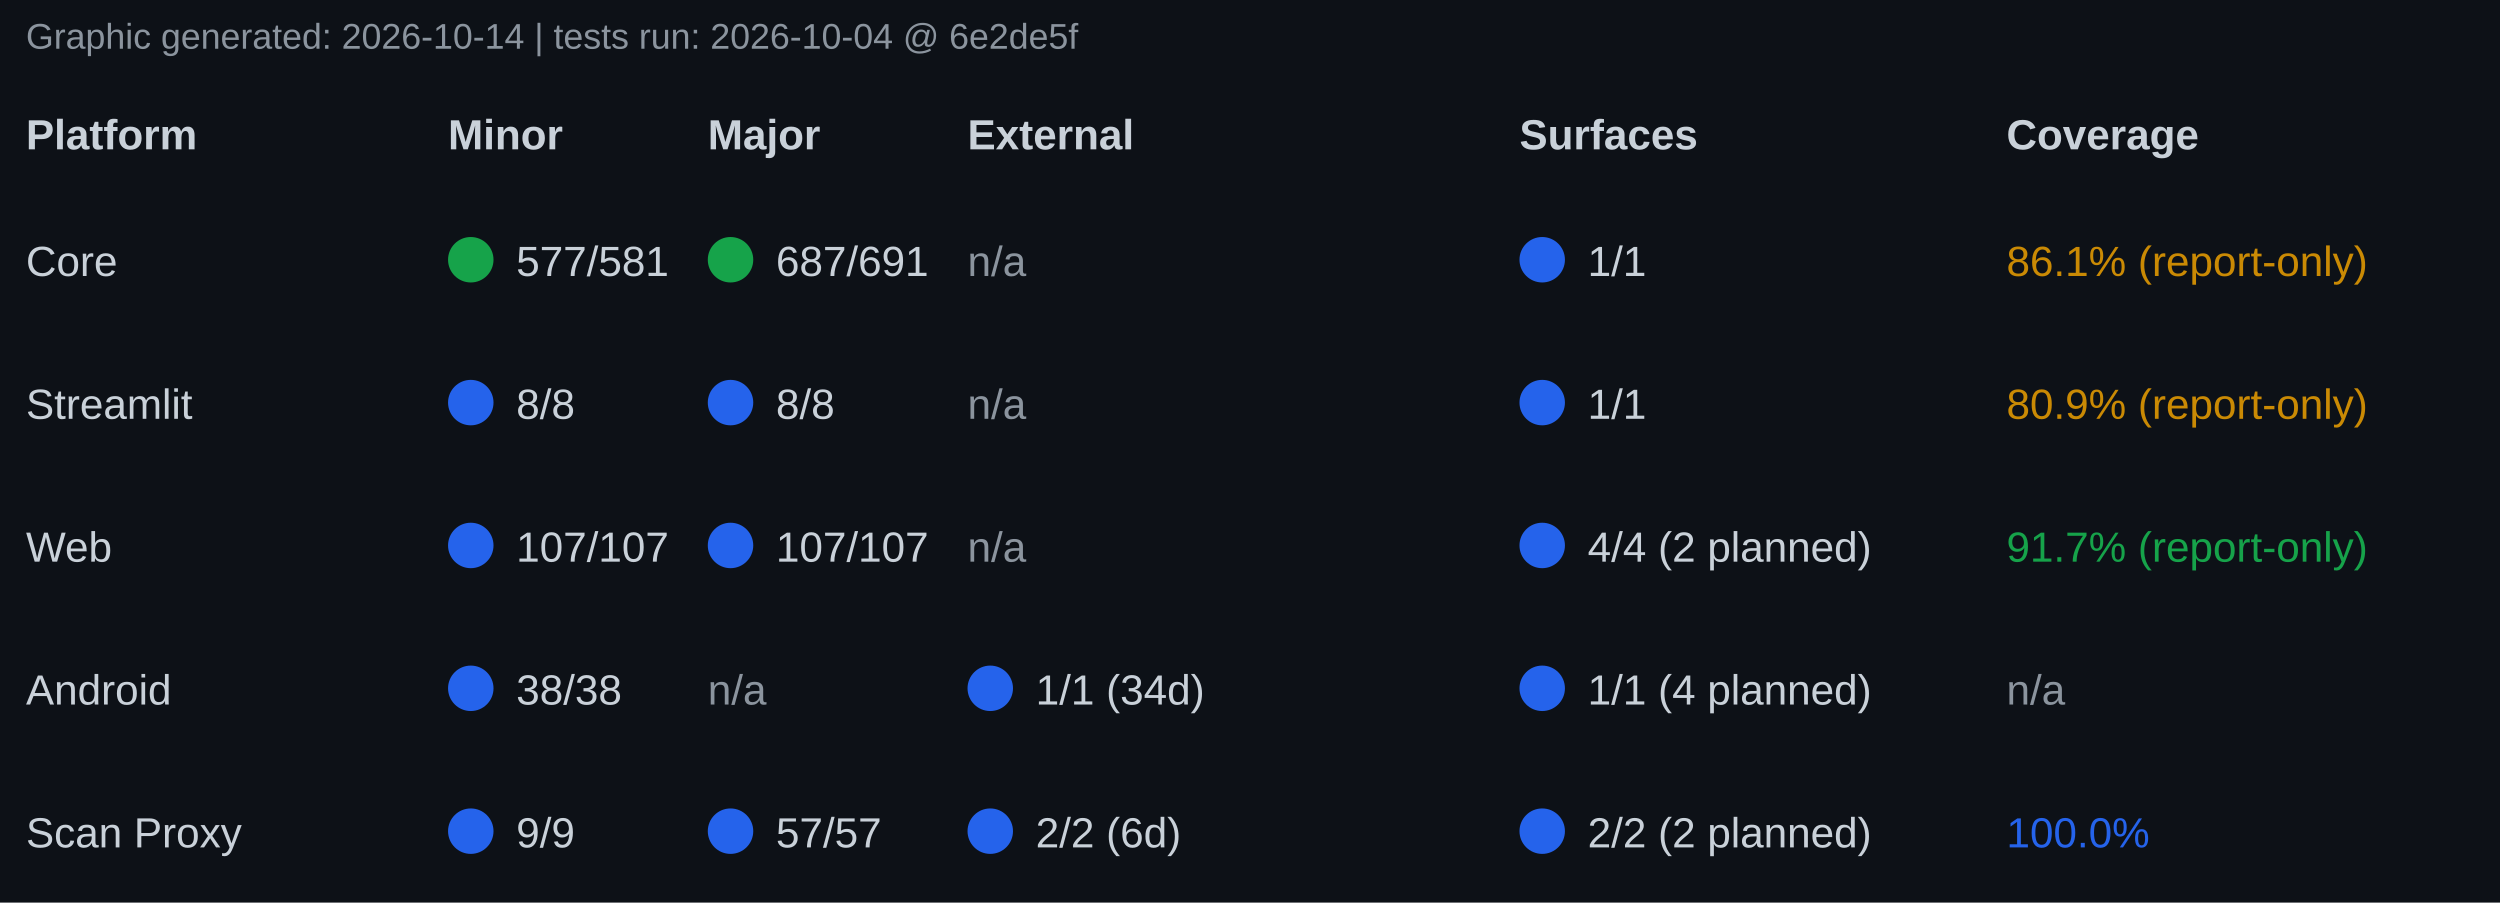
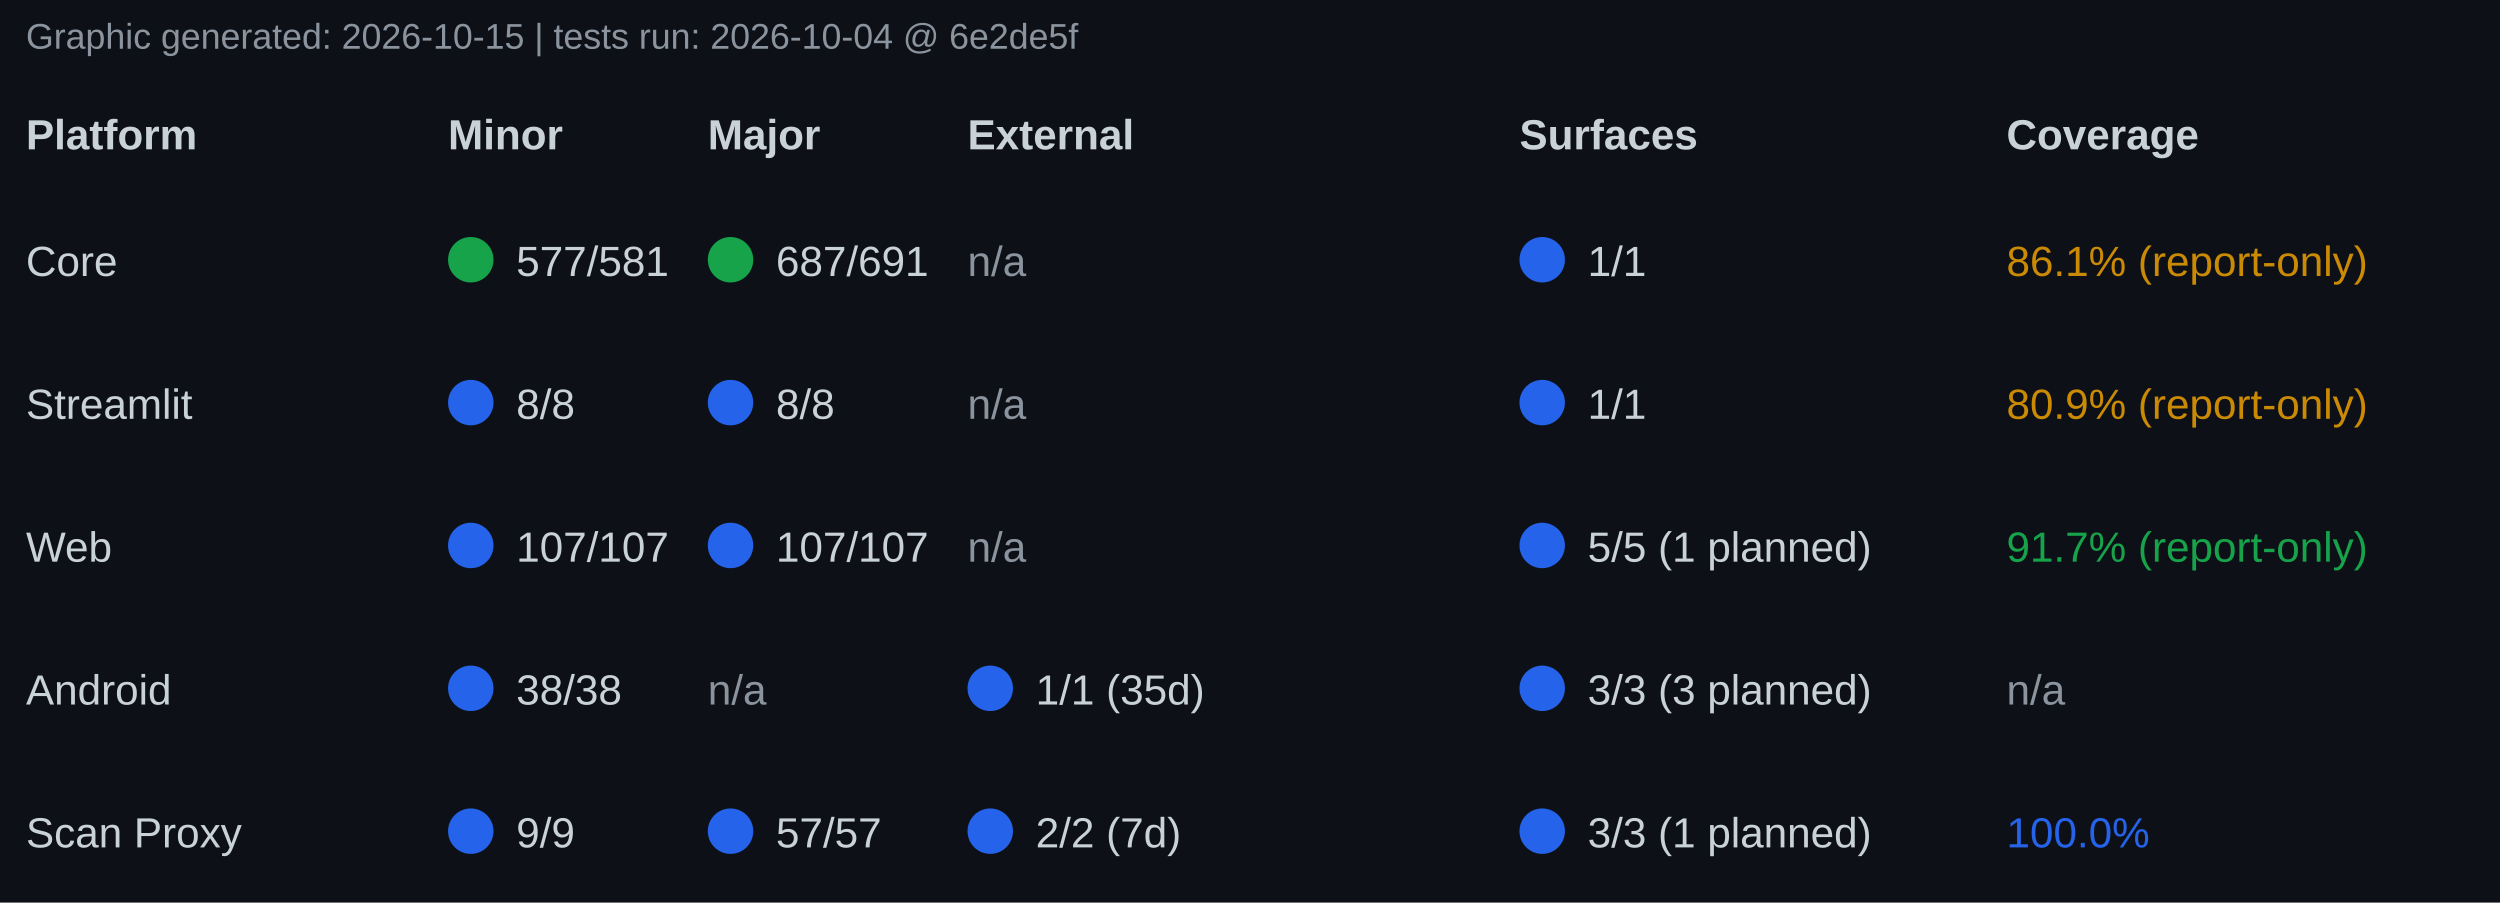
<svg xmlns="http://www.w3.org/2000/svg" width="770" height="278" font-family="Segoe UI, Arial, sans-serif" font-size="13">
  <rect x="0" y="0" width="770" height="278" fill="#0d1117" />
-   <text x="8" y="15" fill="#8b949e" font-size="11">Graphic generated: 2026-10-14 | tests run: 2026-10-04 @ 6e2de5f</text>
+   <text x="8" y="15" fill="#8b949e" font-size="11">Graphic generated: 2026-10-15 | tests run: 2026-10-04 @ 6e2de5f</text>
  <text x="8" y="46" fill="#c9d1d9" font-weight="bold">Platform</text>
  <text x="138" y="46" fill="#c9d1d9" font-weight="bold">Minor</text>
  <text x="218" y="46" fill="#c9d1d9" font-weight="bold">Major</text>
  <text x="298" y="46" fill="#c9d1d9" font-weight="bold">External</text>
  <text x="468" y="46" fill="#c9d1d9" font-weight="bold">Surfaces</text>
  <text x="618" y="46" fill="#c9d1d9" font-weight="bold">Coverage</text>
  <text x="8" y="85" fill="#c9d1d9">Core</text>
  <circle cx="145" cy="80" r="7" fill="#16a34a" />
  <text x="159" y="85" fill="#c9d1d9">577/581</text>
  <circle cx="225" cy="80" r="7" fill="#16a34a" />
  <text x="239" y="85" fill="#c9d1d9">687/691</text>
  <text x="298" y="85" fill="#8b949e">n/a</text>
  <circle cx="475" cy="80" r="7" fill="#2563eb" />
  <text x="489" y="85" fill="#c9d1d9">1/1</text>
  <text x="618" y="85" fill="#ca8a04">86.1% (report-only)</text>
  <text x="8" y="129" fill="#c9d1d9">Streamlit</text>
  <circle cx="145" cy="124" r="7" fill="#2563eb" />
  <text x="159" y="129" fill="#c9d1d9">8/8</text>
  <circle cx="225" cy="124" r="7" fill="#2563eb" />
  <text x="239" y="129" fill="#c9d1d9">8/8</text>
  <text x="298" y="129" fill="#8b949e">n/a</text>
  <circle cx="475" cy="124" r="7" fill="#2563eb" />
  <text x="489" y="129" fill="#c9d1d9">1/1</text>
  <text x="618" y="129" fill="#ca8a04">80.9% (report-only)</text>
  <text x="8" y="173" fill="#c9d1d9">Web</text>
  <circle cx="145" cy="168" r="7" fill="#2563eb" />
  <text x="159" y="173" fill="#c9d1d9">107/107</text>
  <circle cx="225" cy="168" r="7" fill="#2563eb" />
  <text x="239" y="173" fill="#c9d1d9">107/107</text>
  <text x="298" y="173" fill="#8b949e">n/a</text>
  <circle cx="475" cy="168" r="7" fill="#2563eb" />
-   <text x="489" y="173" fill="#c9d1d9">4/4 (2 planned)</text>
+   <text x="489" y="173" fill="#c9d1d9">5/5 (1 planned)</text>
  <text x="618" y="173" fill="#16a34a">91.7% (report-only)</text>
  <text x="8" y="217" fill="#c9d1d9">Android</text>
  <circle cx="145" cy="212" r="7" fill="#2563eb" />
  <text x="159" y="217" fill="#c9d1d9">38/38</text>
  <text x="218" y="217" fill="#8b949e">n/a</text>
  <circle cx="305" cy="212" r="7" fill="#2563eb" />
-   <text x="319" y="217" fill="#c9d1d9">1/1 (34d)</text>
+   <text x="319" y="217" fill="#c9d1d9">1/1 (35d)</text>
  <circle cx="475" cy="212" r="7" fill="#2563eb" />
-   <text x="489" y="217" fill="#c9d1d9">1/1 (4 planned)</text>
+   <text x="489" y="217" fill="#c9d1d9">3/3 (3 planned)</text>
  <text x="618" y="217" fill="#8b949e">n/a</text>
  <text x="8" y="261" fill="#c9d1d9">Scan Proxy</text>
  <circle cx="145" cy="256" r="7" fill="#2563eb" />
  <text x="159" y="261" fill="#c9d1d9">9/9</text>
  <circle cx="225" cy="256" r="7" fill="#2563eb" />
  <text x="239" y="261" fill="#c9d1d9">57/57</text>
  <circle cx="305" cy="256" r="7" fill="#2563eb" />
-   <text x="319" y="261" fill="#c9d1d9">2/2 (6d)</text>
+   <text x="319" y="261" fill="#c9d1d9">2/2 (7d)</text>
  <circle cx="475" cy="256" r="7" fill="#2563eb" />
-   <text x="489" y="261" fill="#c9d1d9">2/2 (2 planned)</text>
+   <text x="489" y="261" fill="#c9d1d9">3/3 (1 planned)</text>
  <text x="618" y="261" fill="#2563eb">100.0%</text>
</svg>
